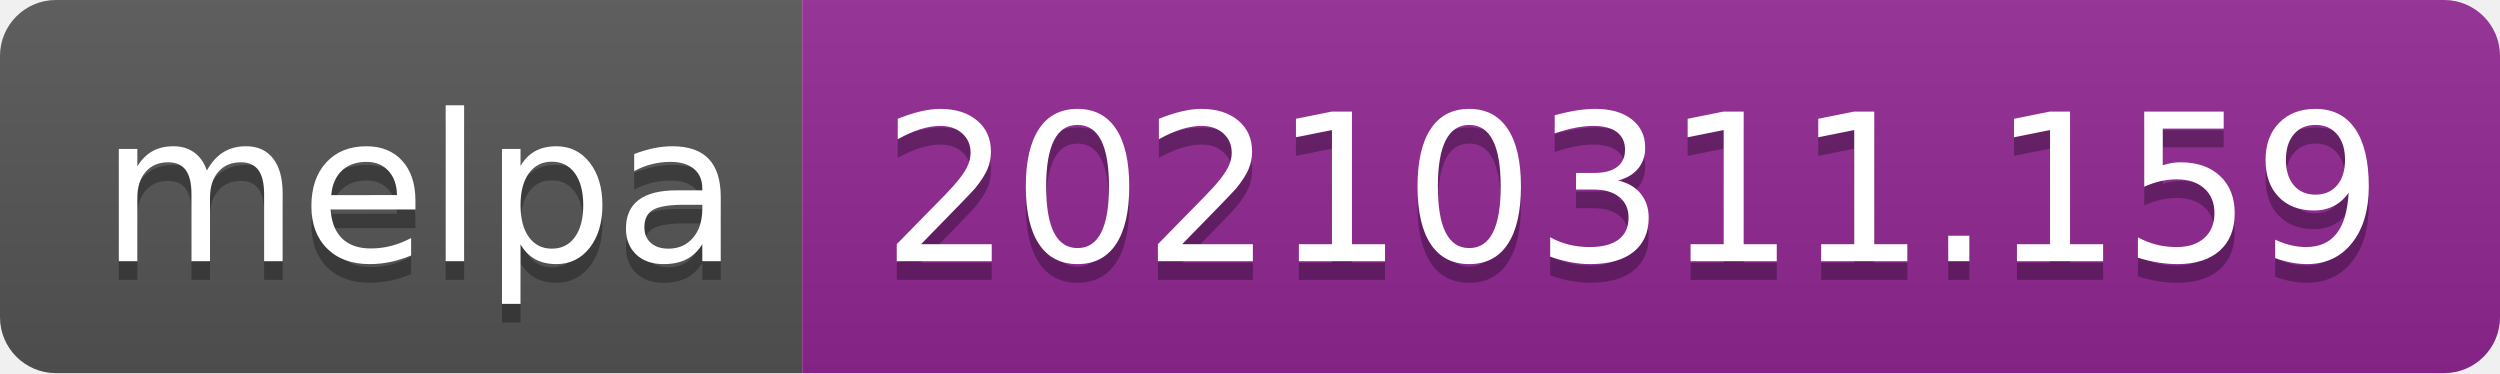
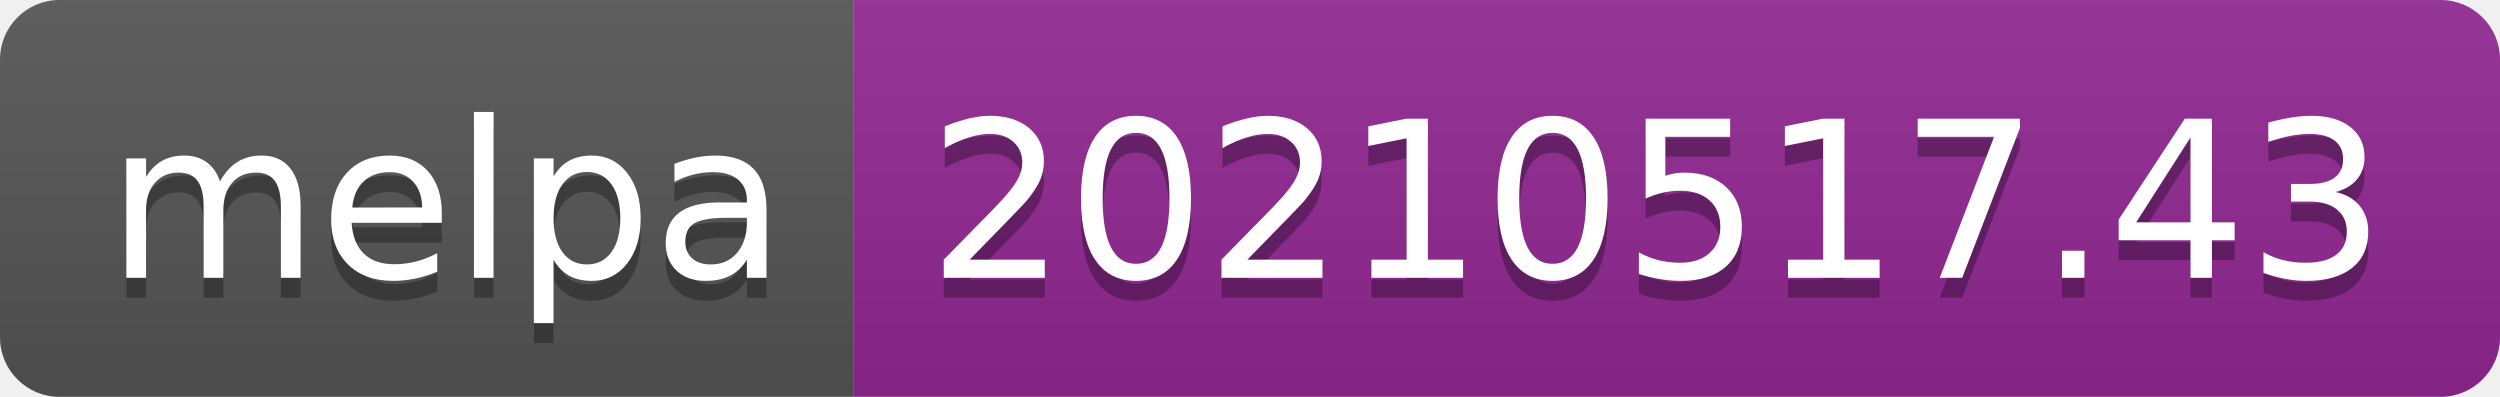
- <svg xmlns="http://www.w3.org/2000/svg" width="134" height="20" role="img" aria-label="melpa: 20210311.159">
+ <svg xmlns="http://www.w3.org/2000/svg" width="126" height="20" role="img" aria-label="melpa: 20210517.43">
  <linearGradient id="s" x2="0" y2="100%">
    <stop offset="0" stop-color="#bbb" stop-opacity=".1" />
    <stop offset="1" stop-opacity=".1" />
  </linearGradient>
  <clipPath id="r">
-     <rect width="134" height="20" rx="3" fill="#fff" />
+     <rect width="126" height="20" rx="3" fill="#fff" />
  </clipPath>
  <g clip-path="url(#r)">
    <rect width="43" height="20" fill="#555" />
-     <rect x="43" width="91" height="20" fill="#922793" />
-     <rect width="134" height="20" fill="url(#s)" />
+     <rect x="43" width="83" height="20" fill="#922793" />
+     <rect width="126" height="20" fill="url(#s)" />
  </g>
  <g fill="#fff" text-anchor="middle" font-family="Verdana,Geneva,DejaVu Sans,sans-serif" text-rendering="geometricPrecision" font-size="110">
    <text aria-hidden="true" x="225" y="150" fill="#010101" fill-opacity=".3" transform="scale(.1)" textLength="330">melpa</text>
    <text x="225" y="140" transform="scale(.1)" fill="#fff" textLength="330">melpa</text>
-     <text aria-hidden="true" x="875" y="150" fill="#010101" fill-opacity=".3" transform="scale(.1)" textLength="810">20210311.159</text>
-     <text x="875" y="140" transform="scale(.1)" fill="#fff" textLength="810">20210311.159</text>
+     <text aria-hidden="true" x="835" y="150" fill="#010101" fill-opacity=".3" transform="scale(.1)" textLength="730">20210517.43</text>
+     <text x="835" y="140" transform="scale(.1)" fill="#fff" textLength="730">20210517.43</text>
  </g>
</svg>
